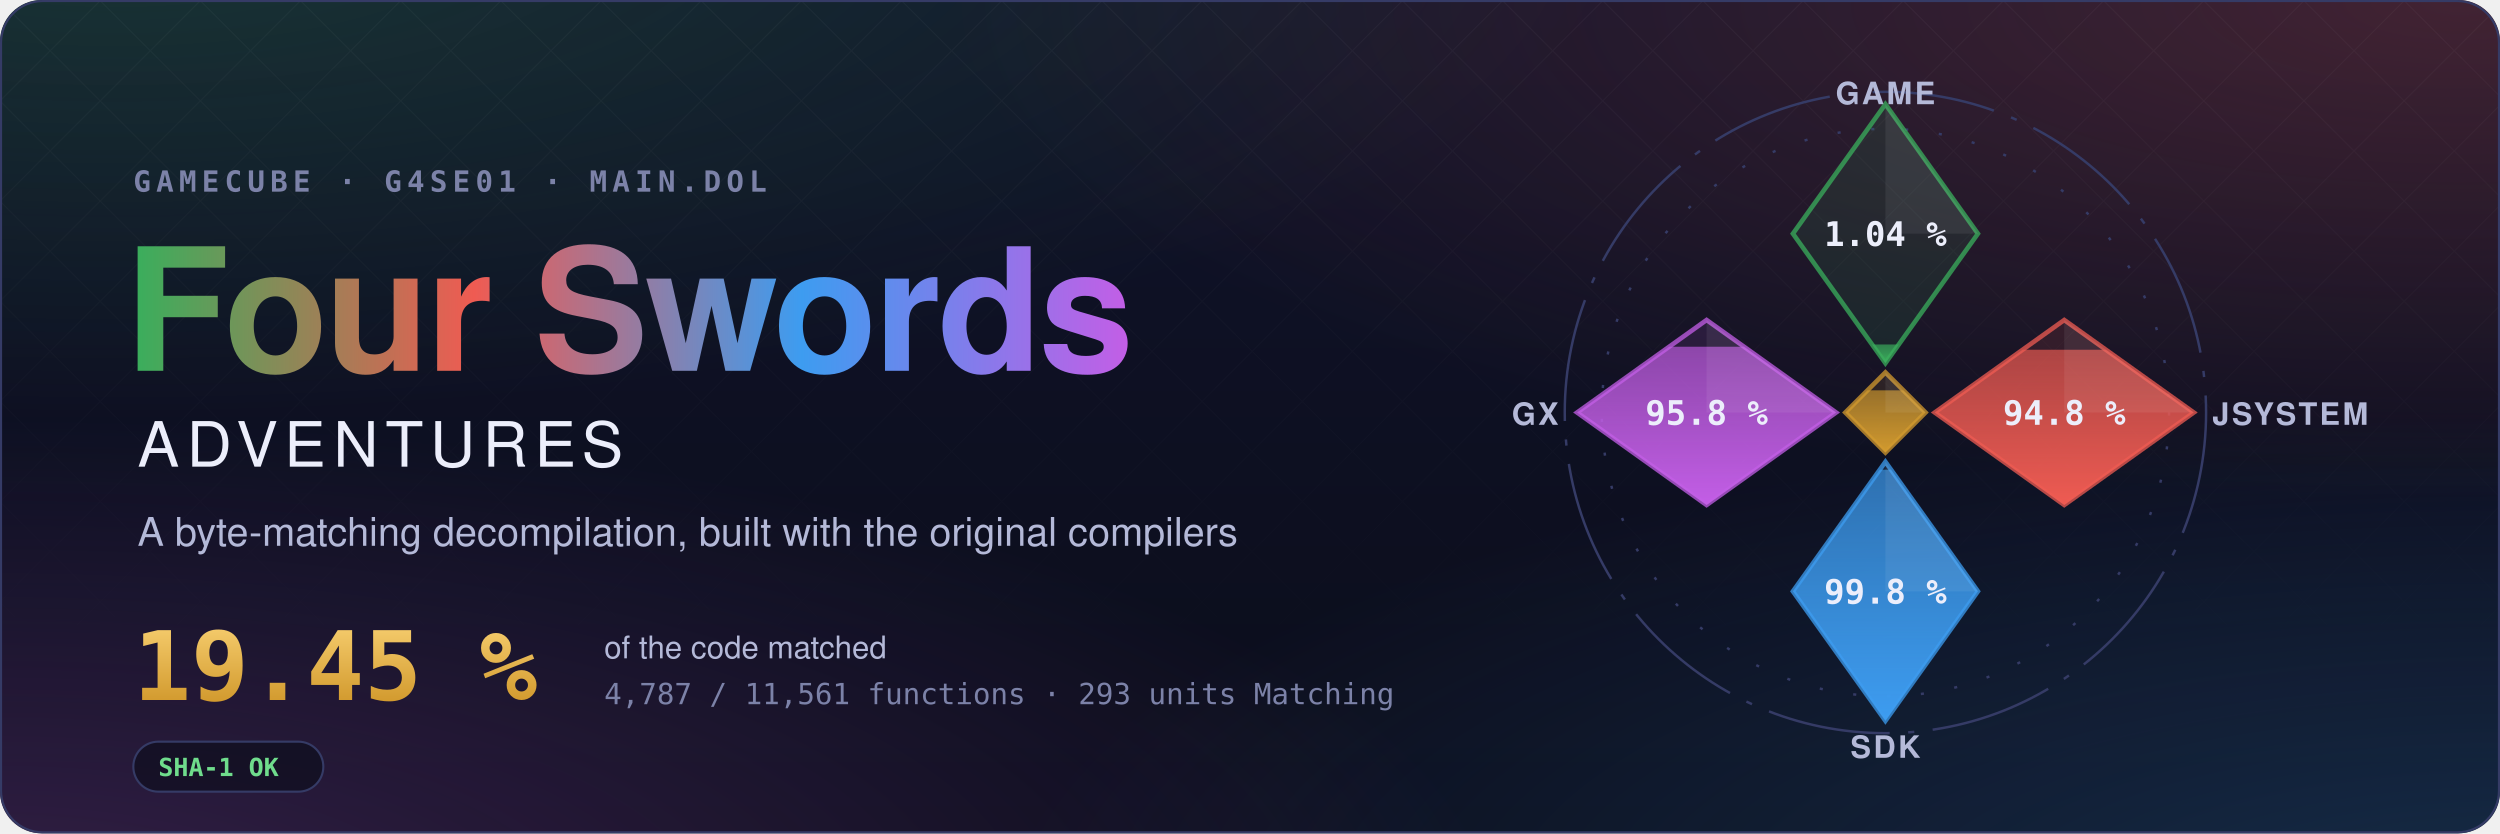
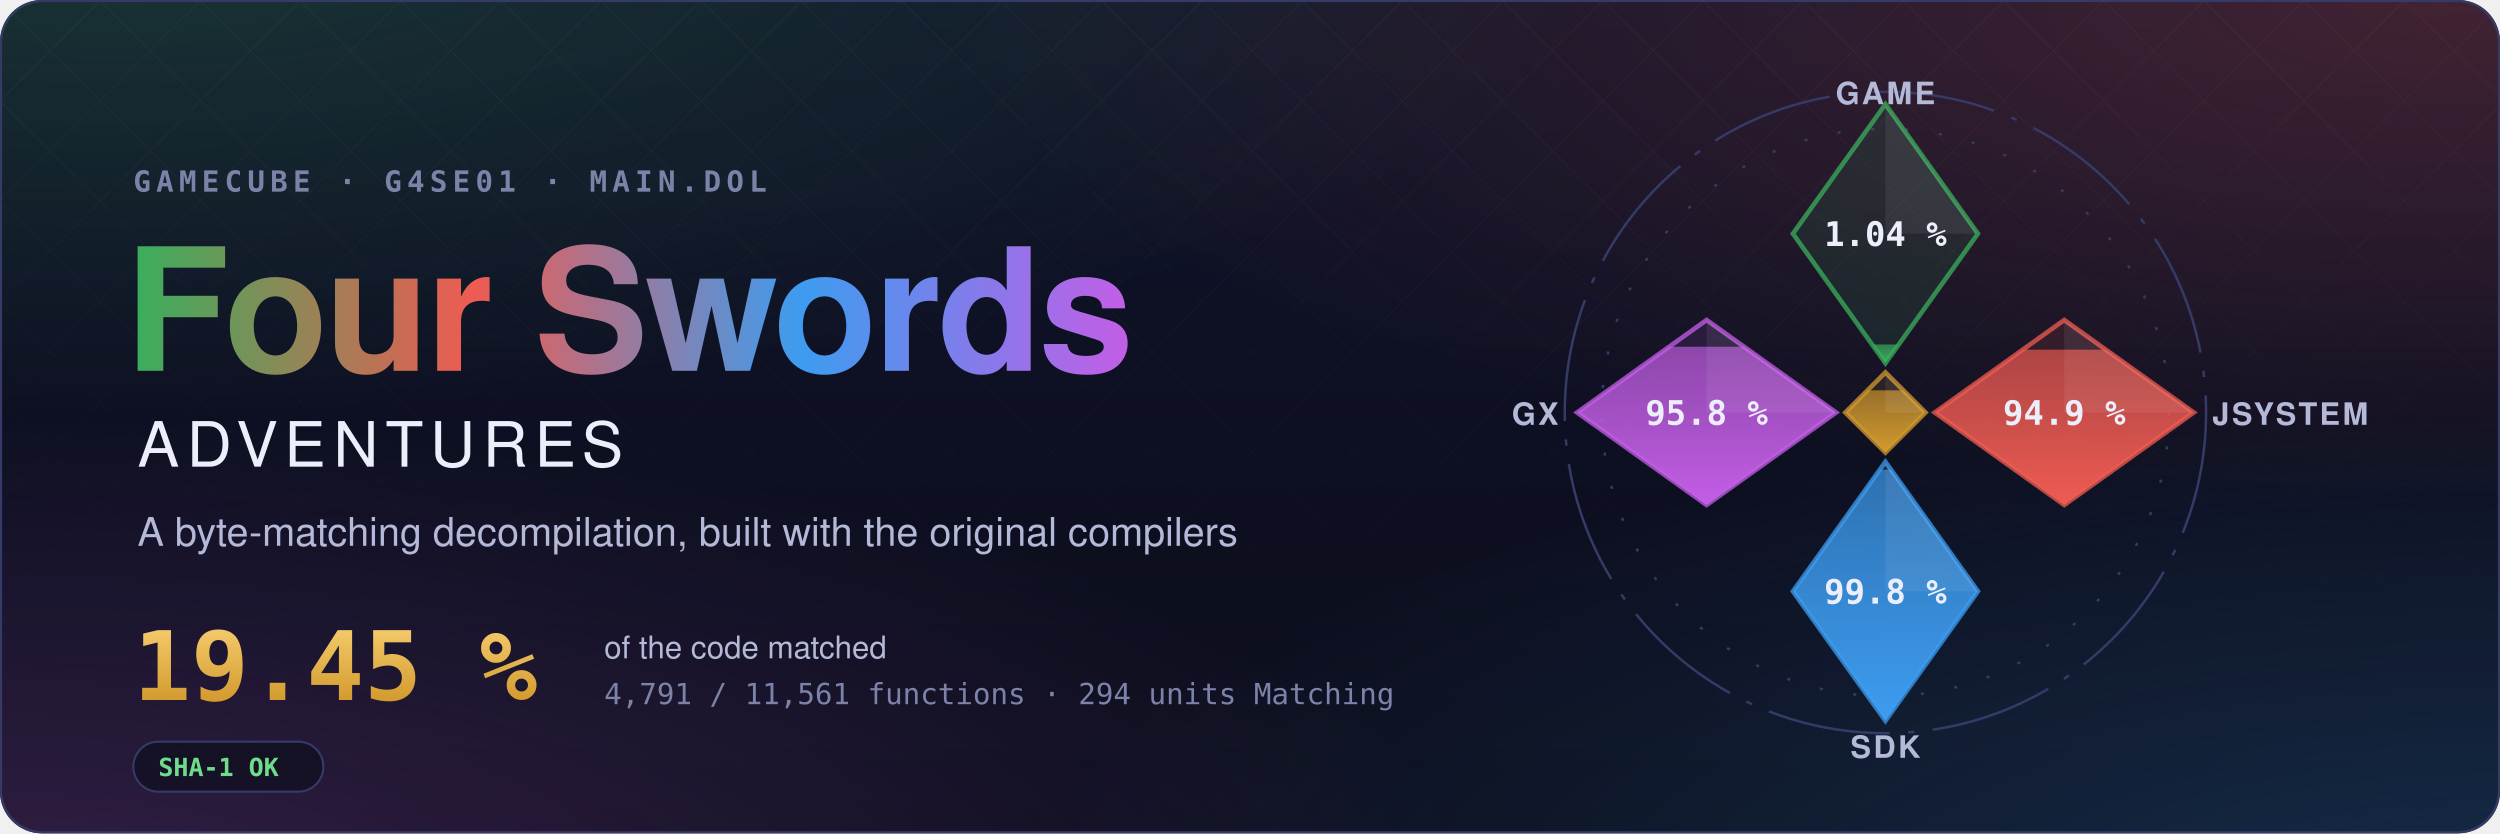
- <svg xmlns="http://www.w3.org/2000/svg" width="1200" height="400" viewBox="0 0 1200 400" role="img" aria-label="Four Swords Adventures decompilation: 19.45 % of the code matched, 4,787 of 11,561 functions">
+ <svg xmlns="http://www.w3.org/2000/svg" width="1200" height="400" viewBox="0 0 1200 400" role="img" aria-label="Four Swords Adventures decompilation: 19.45 % of the code matched, 4,791 of 11,561 functions">
  <style>text { font-family: -apple-system, BlinkMacSystemFont, 'Segoe UI', Helvetica, Arial, sans-serif; } .mono { font-family: ui-monospace, SFMono-Regular, 'SF Mono', Menlo, Consolas, monospace; } .spin { transform-box: fill-box; transform-origin: center; animation: spin 90s linear infinite; } @keyframes spin { to { transform: rotate(360deg); } } .rise { transform-box: fill-box; transform-origin: 50% 100%; animation: rise 1.6s cubic-bezier(.2,.8,.2,1) both; } @keyframes rise { from { transform: scaleY(0); } } @media (prefers-reduced-motion: reduce) { * { animation: none !important; } }</style>
  <defs>
    <radialGradient id="glow0" cx="0.05" cy="-0.1" r="0.6">
      <stop offset="0" stop-color="#3aae5c" stop-opacity="0.22" />
      <stop offset="1" stop-color="#3aae5c" stop-opacity="0" />
    </radialGradient>
    <radialGradient id="glow1" cx="0.98" cy="0.0" r="0.6">
      <stop offset="0" stop-color="#ef5b52" stop-opacity="0.22" />
      <stop offset="1" stop-color="#ef5b52" stop-opacity="0" />
    </radialGradient>
    <radialGradient id="glow2" cx="1.0" cy="1.1" r="0.6">
      <stop offset="0" stop-color="#3d9cf0" stop-opacity="0.22" />
      <stop offset="1" stop-color="#3d9cf0" stop-opacity="0" />
    </radialGradient>
    <radialGradient id="glow3" cx="0.0" cy="1.1" r="0.6">
      <stop offset="0" stop-color="#c35ee6" stop-opacity="0.22" />
      <stop offset="1" stop-color="#c35ee6" stop-opacity="0" />
    </radialGradient>
    <linearGradient id="sky" x1="0" y1="0" x2="0" y2="1">
      <stop offset="0" stop-color="#10132a" />
      <stop offset="1" stop-color="#0b0d1a" />
    </linearGradient>
    <linearGradient id="four" x1="0" y1="0" x2="1" y2="0">
      <stop offset="0" stop-color="#3aae5c" />
      <stop offset="0.34" stop-color="#ef5b52" />
      <stop offset="0.67" stop-color="#3d9cf0" />
      <stop offset="1" stop-color="#c35ee6" />
    </linearGradient>
    <linearGradient id="goldtext" x1="0" y1="0" x2="0" y2="1">
      <stop offset="0" stop-color="#f3c969" />
      <stop offset="1" stop-color="#d29a2e" />
    </linearGradient>
    <pattern id="lattice" width="34" height="34" patternUnits="userSpaceOnUse" patternTransform="rotate(45)">
      <path d="M0 0H34M0 0V34" stroke="#fff" stroke-opacity="0.035" />
    </pattern>
    <linearGradient id="fade" x1="0" y1="0" x2="0" y2="1">
      <stop offset="0" stop-color="#fff" />
      <stop offset="0.8" stop-color="#fff" stop-opacity="0" />
    </linearGradient>
    <mask id="fadeMask">
      <rect width="1200" height="400" fill="url(#fade)" />
    </mask>
    <clipPath id="card">
      <rect width="1200" height="400" rx="20" />
    </clipPath>
  </defs>
  <g clip-path="url(#card)">
    <rect width="1200" height="400" fill="url(#sky)" />
    <rect width="1200" height="400" fill="url(#glow0)" />
    <rect width="1200" height="400" fill="url(#glow1)" />
    <rect width="1200" height="400" fill="url(#glow2)" />
    <rect width="1200" height="400" fill="url(#glow3)" />
    <rect width="1200" height="400" fill="url(#lattice)" mask="url(#fadeMask)" />
  </g>
  <rect x="0.5" y="0.5" width="1199" height="399" rx="20" fill="none" stroke="#353b66" />
  <text x="64" y="92" class="mono" font-size="14" font-weight="600" letter-spacing="0.18em" fill="#7c82a8">GAMECUBE · G4SE01 · MAIN.DOL</text>
  <text x="60" y="178" font-size="82" font-weight="700" letter-spacing="-1.5" fill="url(#four)">Four Swords</text>
  <text x="66" y="224" font-size="30" font-weight="500" letter-spacing="0.12em" fill="#eceefb">ADVENTURES</text>
  <text x="66" y="262" font-size="19" fill="#b4b9d8">A byte-matching decompilation, built with the original compilers</text>
  <text x="64" y="336" class="mono" font-size="46" font-weight="700" fill="url(#goldtext)">19.45 %</text>
  <text x="290" y="316" font-size="15" fill="#b4b9d8">of the code matched</text>
-   <text x="290" y="338" class="mono" font-size="14" fill="#7c82a8">4,787 / 11,561 functions · 293 units Matching</text>
+   <text x="290" y="338" class="mono" font-size="14" fill="#7c82a8">4,791 / 11,561 functions · 294 units Matching</text>
  <g transform="translate(64 356)">
    <rect width="91.2" height="24" rx="12" fill="#0b0d1a" fill-opacity="0.6" stroke="#353b66" />
    <text x="12" y="16.5" class="mono" font-size="12" font-weight="600" fill="#6fdc8c">SHA-1 OK</text>
  </g>
  <defs>
    <clipPath id="ec-game">
      <path d="M0 -100L30 -58L0 -16L-30 -58Z" />
    </clipPath>
    <linearGradient id="eg-game" x1="0" y1="1" x2="0" y2="0">
      <stop offset="0" stop-color="#3aae5c" />
      <stop offset="1" stop-color="#3aae5c" stop-opacity="0.65" />
    </linearGradient>
    <clipPath id="ec-jsystem">
      <path d="M58 -30L100 0L58 30L16 0Z" />
    </clipPath>
    <linearGradient id="eg-jsystem" x1="0" y1="1" x2="0" y2="0">
      <stop offset="0" stop-color="#ef5b52" />
      <stop offset="1" stop-color="#ef5b52" stop-opacity="0.65" />
    </linearGradient>
    <clipPath id="ec-sdk">
      <path d="M0 16L30 58L0 100L-30 58Z" />
    </clipPath>
    <linearGradient id="eg-sdk" x1="0" y1="1" x2="0" y2="0">
      <stop offset="0" stop-color="#3d9cf0" />
      <stop offset="1" stop-color="#3d9cf0" stop-opacity="0.65" />
    </linearGradient>
    <clipPath id="ec-gx">
      <path d="M-58 -30L-16 0L-58 30L-100 0Z" />
    </clipPath>
    <linearGradient id="eg-gx" x1="0" y1="1" x2="0" y2="0">
      <stop offset="0" stop-color="#c35ee6" />
      <stop offset="1" stop-color="#c35ee6" stop-opacity="0.65" />
    </linearGradient>
    <clipPath id="ec-runtime">
      <path d="M0 -13L13 0L0 13L-13 0Z" />
    </clipPath>
    <linearGradient id="eg-runtime" x1="0" y1="1" x2="0" y2="0">
      <stop offset="0" stop-color="#d29a2e" />
      <stop offset="1" stop-color="#d29a2e" stop-opacity="0.65" />
    </linearGradient>
  </defs>
  <g transform="translate(905 198) scale(1.48)">
    <circle class="spin" r="104" fill="none" stroke="#353b66" stroke-width="0.8" stroke-dasharray="40 6 2 6" />
    <circle r="92" fill="none" stroke="#353b66" stroke-width="0.8" stroke-dasharray="1 10" />
    <path d="M0 -100L30 -58L0 -16L-30 -58Z" fill="#3aae5c" fill-opacity="0.12" stroke="#3aae5c" stroke-opacity="0.75" stroke-width="1.5" />
    <g clip-path="url(#ec-game)">
      <rect class="rise" style="animation-delay:0.20s" x="-30" y="-22.06" width="60" height="6.06" fill="url(#eg-game)" />
    </g>
    <path d="M0 -100L30 -58L0 -58Z" fill="#fff" fill-opacity="0.07" />
    <text x="0" y="-54" text-anchor="middle" font-size="11" font-weight="700" fill="#eceefb" class="mono">1.04 %</text>
    <text x="0" y="-100" text-anchor="middle" font-size="10" font-weight="600" letter-spacing="0.08em" fill="#b4b9d8">GAME</text>
    <path d="M58 -30L100 0L58 30L16 0Z" fill="#ef5b52" fill-opacity="0.12" stroke="#ef5b52" stroke-opacity="0.75" stroke-width="1.5" />
    <g clip-path="url(#ec-jsystem)">
-       <rect class="rise" style="animation-delay:0.35s" x="16" y="-20.35" width="84" height="50.35" fill="url(#eg-jsystem)" />
+       <rect class="rise" style="animation-delay:0.35s" x="16" y="-20.38" width="84" height="50.38" fill="url(#eg-jsystem)" />
    </g>
    <path d="M58 -30L100 0L58 0Z" fill="#fff" fill-opacity="0.07" />
-     <text x="58" y="4" text-anchor="middle" font-size="11" font-weight="700" fill="#eceefb" class="mono">94.8 %</text>
+     <text x="58" y="4" text-anchor="middle" font-size="11" font-weight="700" fill="#eceefb" class="mono">94.9 %</text>
    <text x="106" y="4" text-anchor="start" font-size="10" font-weight="600" letter-spacing="0.08em" fill="#b4b9d8">JSYSTEM</text>
    <path d="M0 16L30 58L0 100L-30 58Z" fill="#3d9cf0" fill-opacity="0.12" stroke="#3d9cf0" stroke-opacity="0.75" stroke-width="1.5" />
    <g clip-path="url(#ec-sdk)">
      <rect class="rise" style="animation-delay:0.50s" x="-30" y="18.54" width="60" height="81.46" fill="url(#eg-sdk)" />
    </g>
    <path d="M0 16L30 58L0 58Z" fill="#fff" fill-opacity="0.07" />
    <text x="0" y="62" text-anchor="middle" font-size="11" font-weight="700" fill="#eceefb" class="mono">99.8 %</text>
    <text x="0" y="112" text-anchor="middle" font-size="10" font-weight="600" letter-spacing="0.08em" fill="#b4b9d8">SDK</text>
    <path d="M-58 -30L-16 0L-58 30L-100 0Z" fill="#c35ee6" fill-opacity="0.12" stroke="#c35ee6" stroke-opacity="0.75" stroke-width="1.5" />
    <g clip-path="url(#ec-gx)">
      <rect class="rise" style="animation-delay:0.65s" x="-100" y="-21.34" width="84" height="51.34" fill="url(#eg-gx)" />
    </g>
    <path d="M-58 -30L-16 0L-58 0Z" fill="#fff" fill-opacity="0.07" />
    <text x="-58" y="4" text-anchor="middle" font-size="11" font-weight="700" fill="#eceefb" class="mono">95.8 %</text>
    <text x="-106" y="4" text-anchor="end" font-size="10" font-weight="600" letter-spacing="0.08em" fill="#b4b9d8">GX</text>
    <path d="M0 -13L13 0L0 13L-13 0Z" fill="#d29a2e" fill-opacity="0.12" stroke="#d29a2e" stroke-opacity="0.75" stroke-width="1.5" />
    <g clip-path="url(#ec-runtime)">
      <rect class="rise" style="animation-delay:0.80s" x="-13" y="-7.18" width="26" height="20.18" fill="url(#eg-runtime)" />
    </g>
    <path d="M0 -13L13 0L0 0Z" fill="#fff" fill-opacity="0.07" />
  </g>
</svg>
